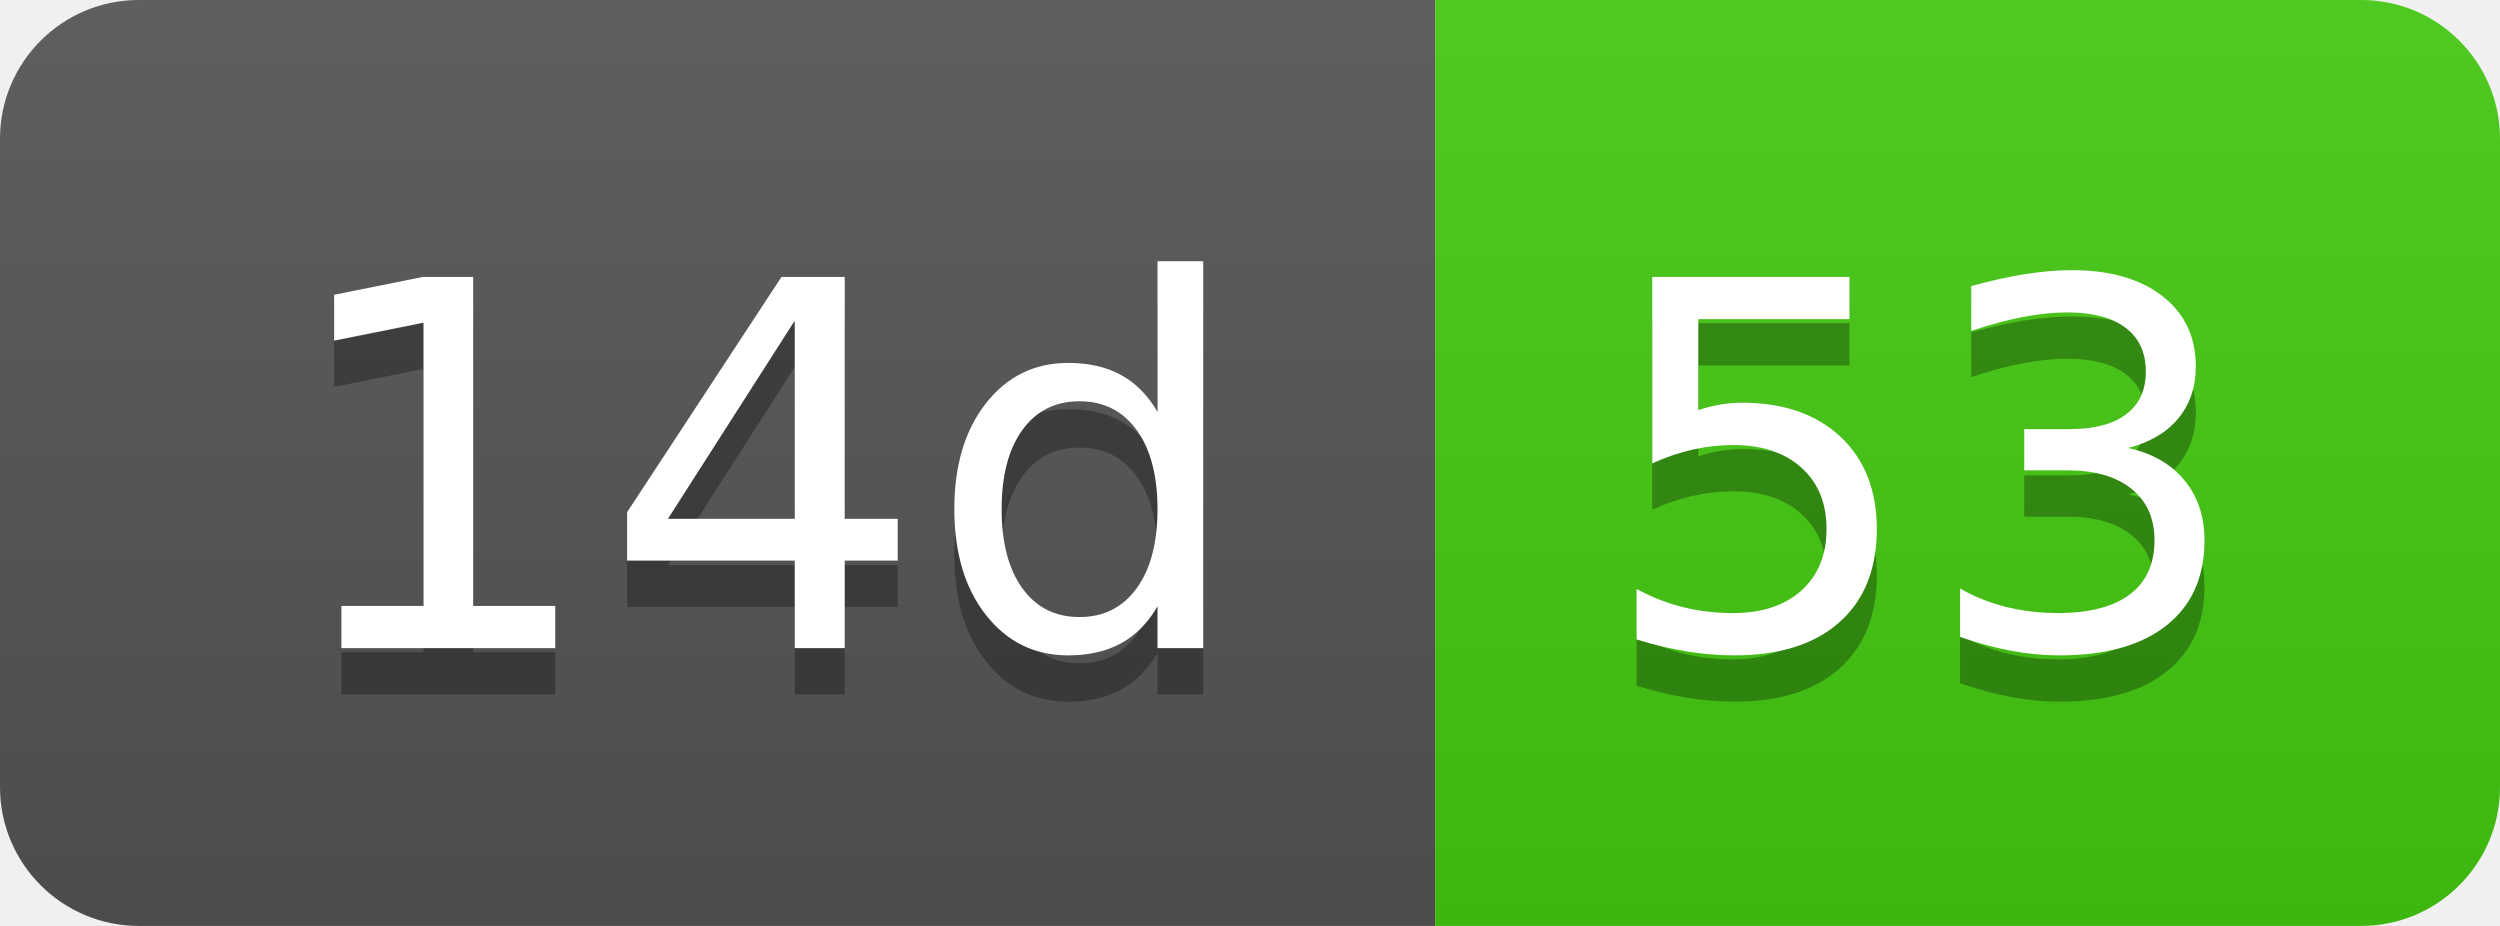
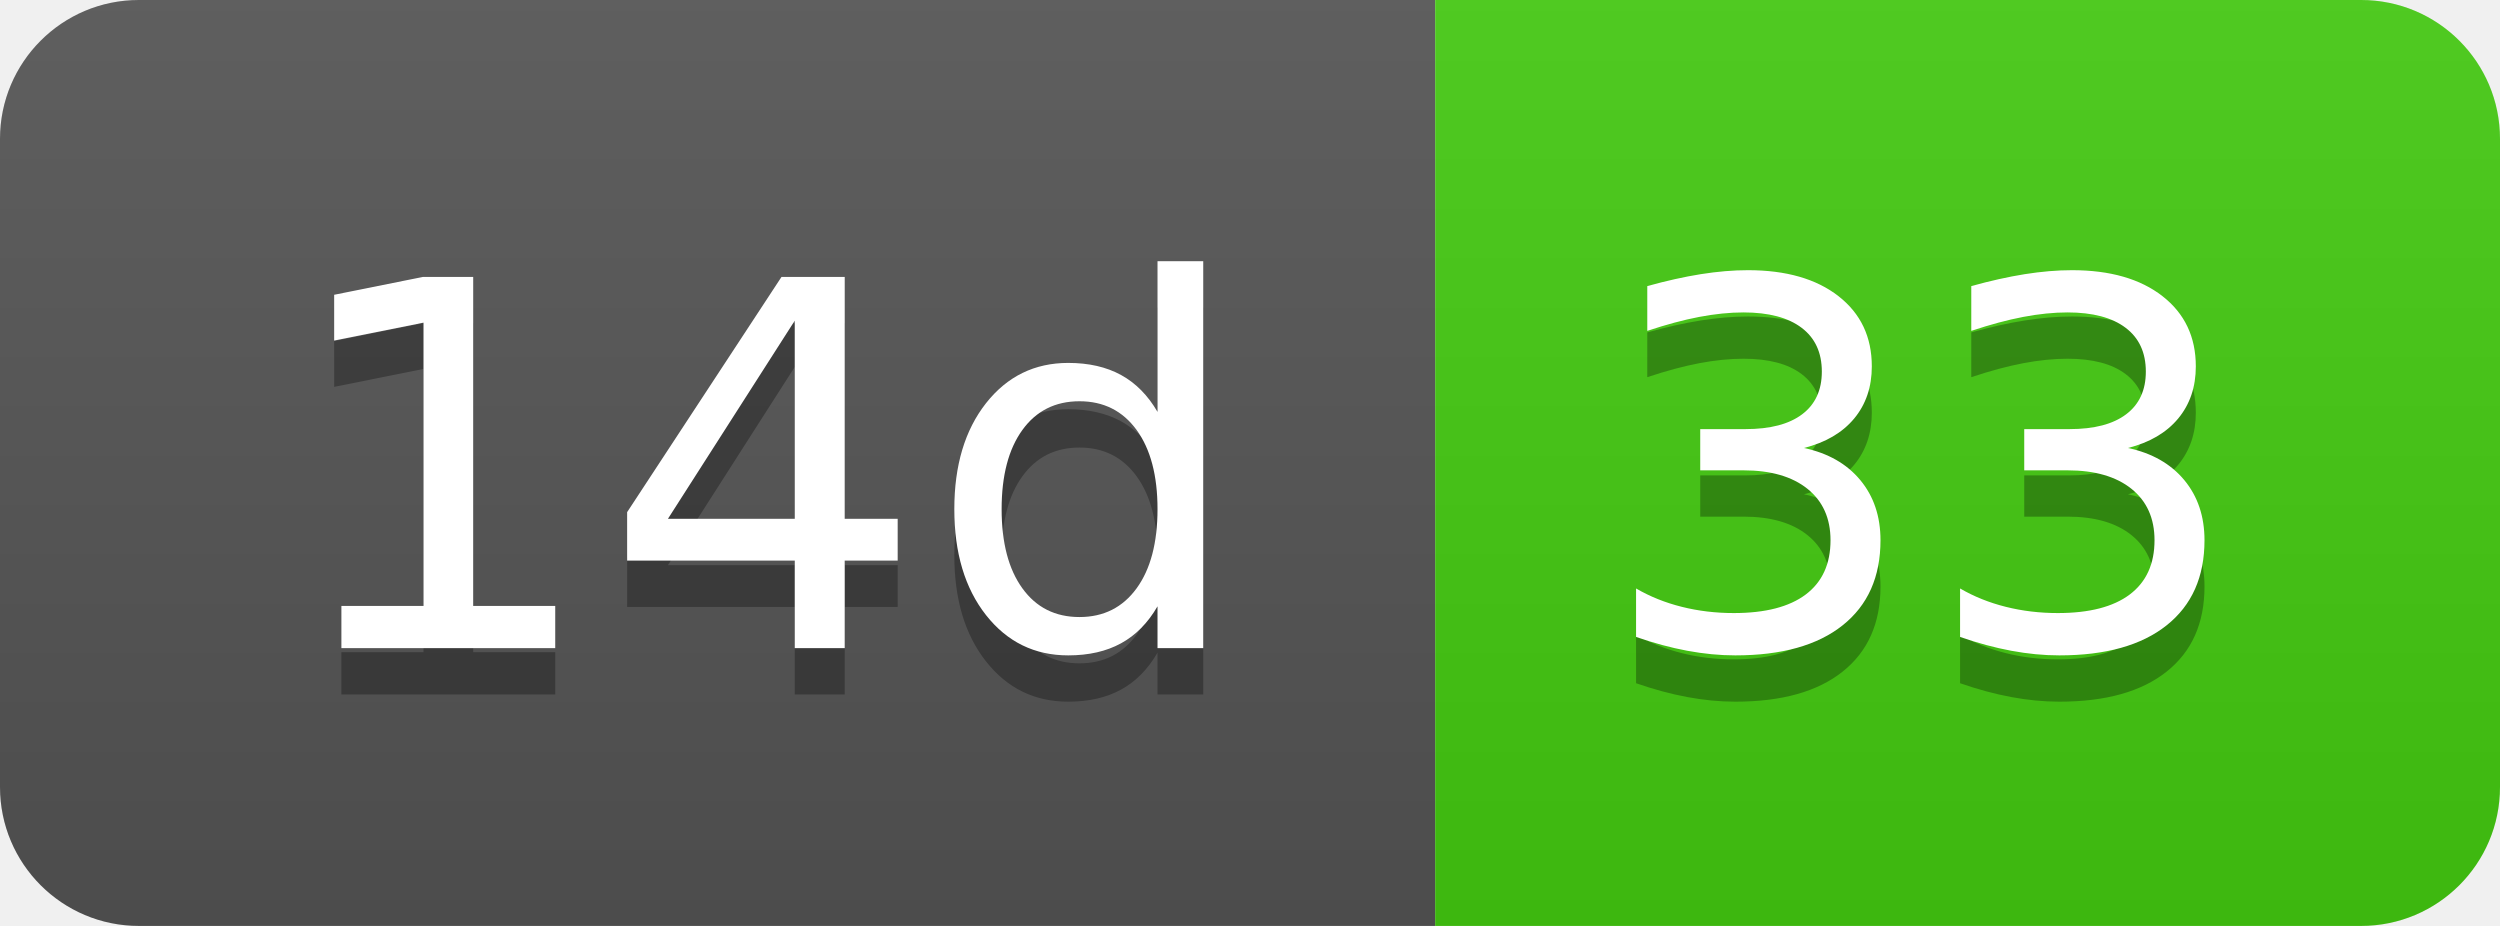
- <svg xmlns="http://www.w3.org/2000/svg" width="54" height="20" role="img" aria-label="14d: 53">
+ <svg xmlns="http://www.w3.org/2000/svg" width="54" height="20" role="img" aria-label="14d: 33">
  <linearGradient id="s" x2="0" y2="100%">
    <stop offset="0" stop-color="#bbb" stop-opacity=".1" />
    <stop offset="1" stop-opacity=".1" />
  </linearGradient>
  <clipPath id="r">
    <rect width="54" height="20" rx="3" fill="#fff" />
  </clipPath>
  <g clip-path="url(#r)">
    <rect width="31" height="20" fill="#555" />
    <rect x="31" width="23" height="20" fill="#4c1" />
    <rect width="54" height="20" fill="url(#s)" />
  </g>
  <g fill="#fff" text-anchor="middle" font-family="Verdana,Geneva,DejaVu Sans,sans-serif" text-rendering="geometricPrecision" font-size="110">
    <text aria-hidden="true" x="165" y="150" fill="#010101" fill-opacity=".3" transform="scale(.1)" textLength="210">14d</text>
    <text x="165" y="140" transform="scale(.1)" fill="#fff" textLength="210">14d</text>
-     <text aria-hidden="true" x="415" y="150" fill="#010101" fill-opacity=".3" transform="scale(.1)" textLength="130">53</text>
-     <text x="415" y="140" transform="scale(.1)" fill="#fff" textLength="130">53</text>
+     <text aria-hidden="true" x="415" y="150" fill="#010101" fill-opacity=".3" transform="scale(.1)" textLength="130">33</text>
+     <text x="415" y="140" transform="scale(.1)" fill="#fff" textLength="130">33</text>
  </g>
</svg>
